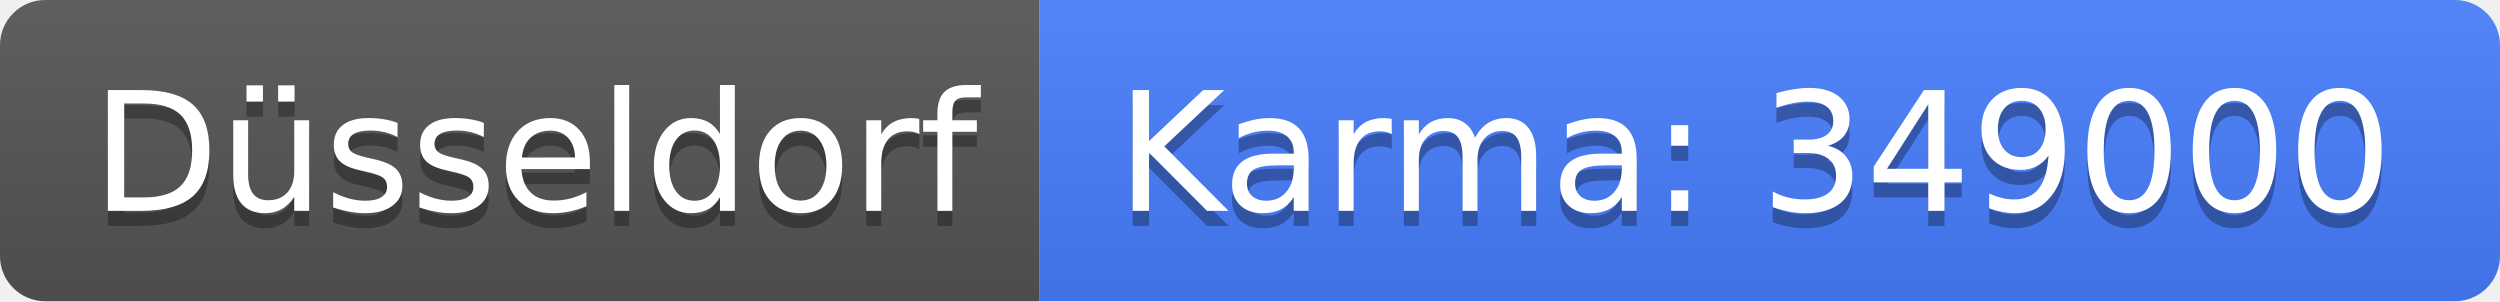
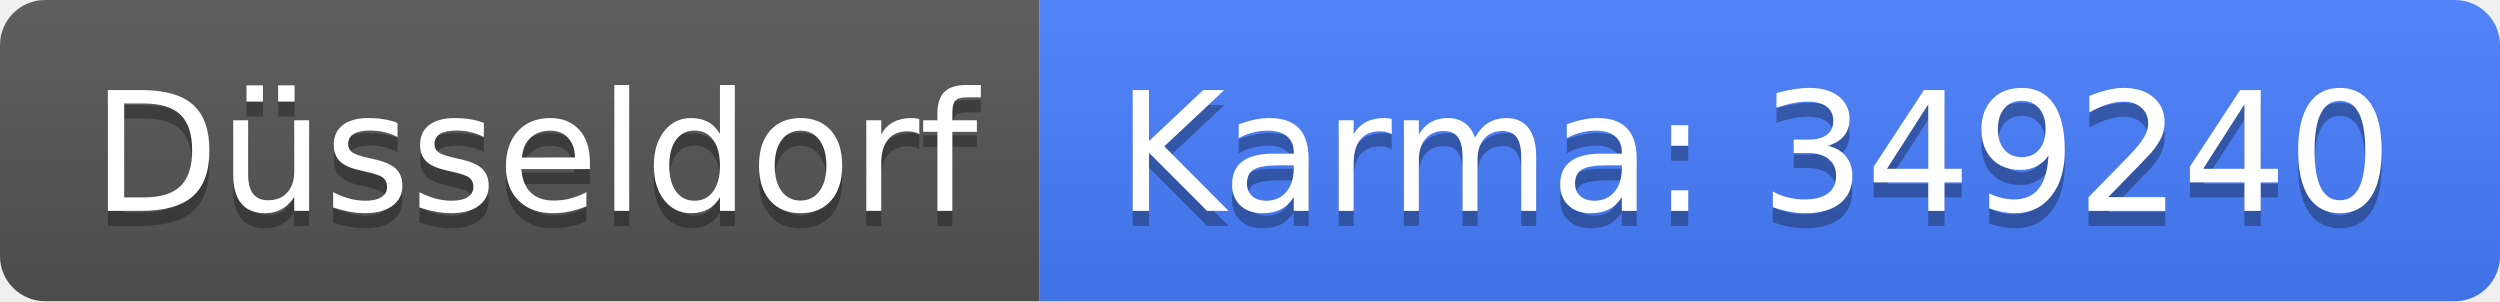
<svg xmlns="http://www.w3.org/2000/svg" width="166" height="20">
  <linearGradient id="b" x2="0" y2="100%">
    <stop offset="0" stop-color="#bbb" stop-opacity=".1" />
    <stop offset="1" stop-opacity=".1" />
  </linearGradient>
  <clipPath id="a">
    <rect width="166" height="20" rx="3" fill="#fff" />
  </clipPath>
  <g clip-path="url(#a)">
    <path fill="#555" d="M0 0h69v20H0z" />
    <path fill="#477eff" d="M69 0h97v20H69z" />
    <path fill="url(#b)" d="M0 0h166v20H0z" />
  </g>
  <g fill="#fff" text-anchor="middle" font-family="DejaVu Sans,Verdana,Geneva,sans-serif" font-size="110">
    <text x="355" y="150" fill="#010101" fill-opacity=".3" transform="scale(.1)" textLength="590">Düsseldorf</text>
    <text x="355" y="140" transform="scale(.1)" textLength="590">Düsseldorf</text>
-     <text x="1165" y="150" fill="#010101" fill-opacity=".3" transform="scale(.1)" textLength="870">Karma: 349000</text>
-     <text x="1165" y="140" transform="scale(.1)" textLength="870">Karma: 349000</text>
+     <text x="1165" y="150" fill="#010101" fill-opacity=".3" transform="scale(.1)" textLength="870">Karma: 349240</text>
+     <text x="1165" y="140" transform="scale(.1)" textLength="870">Karma: 349240</text>
  </g>
</svg>
